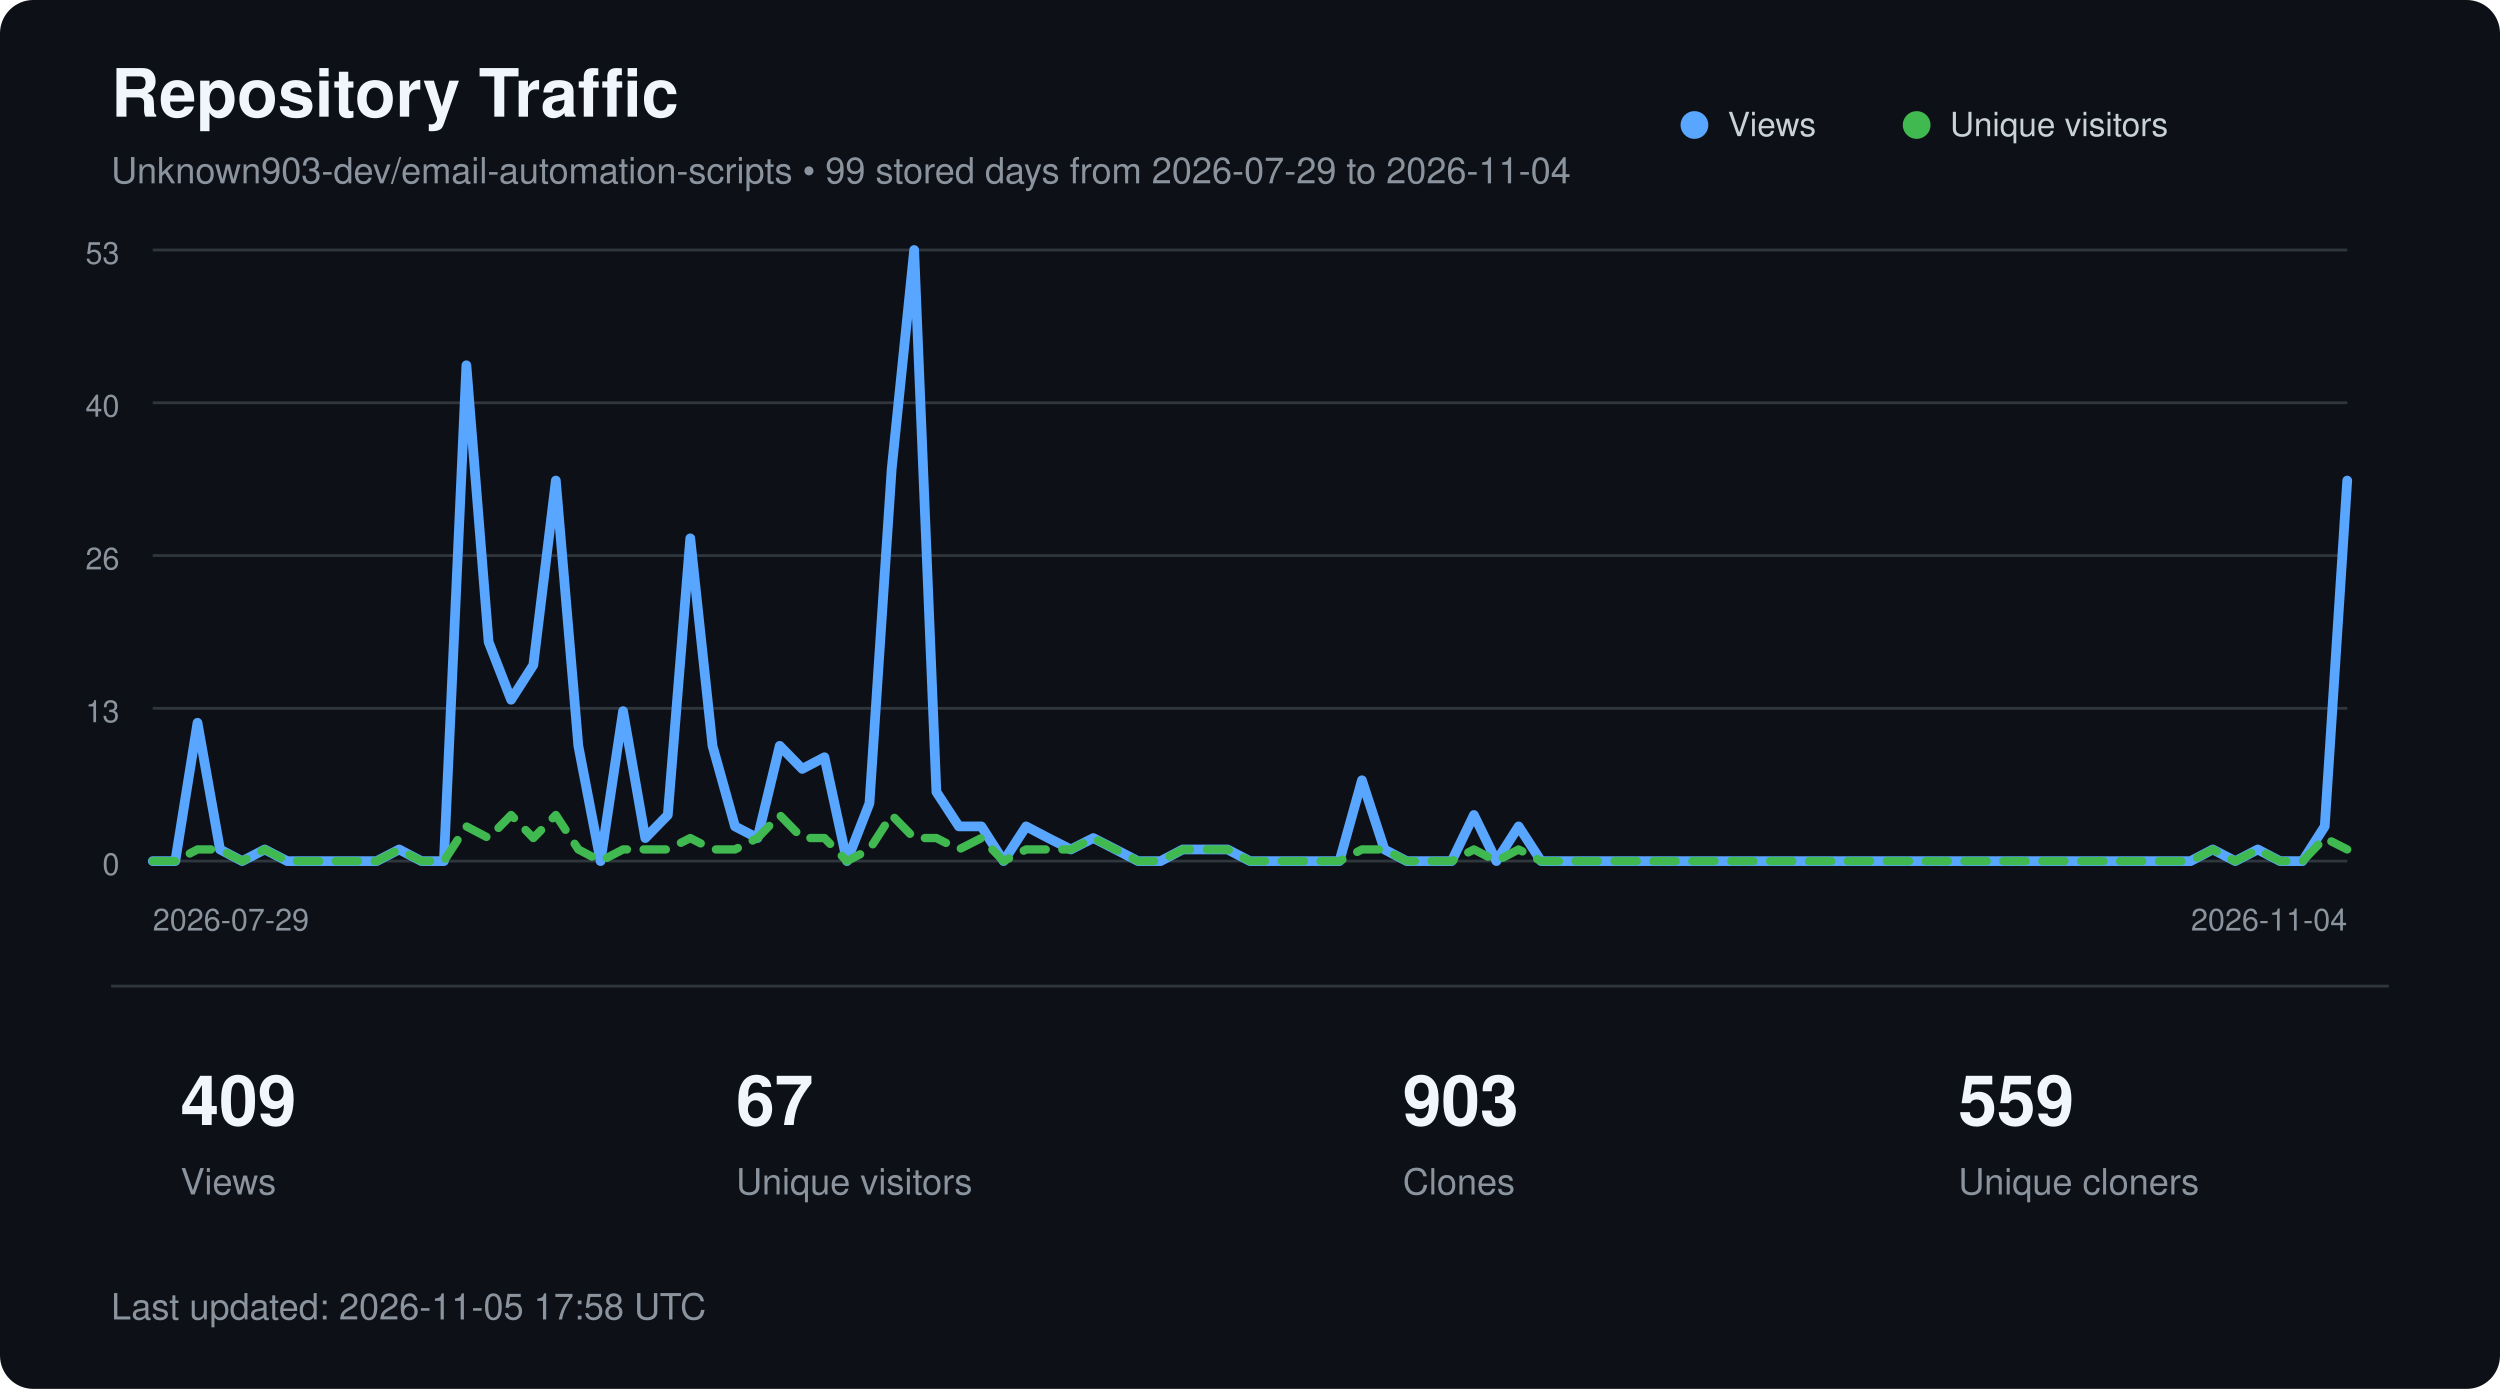
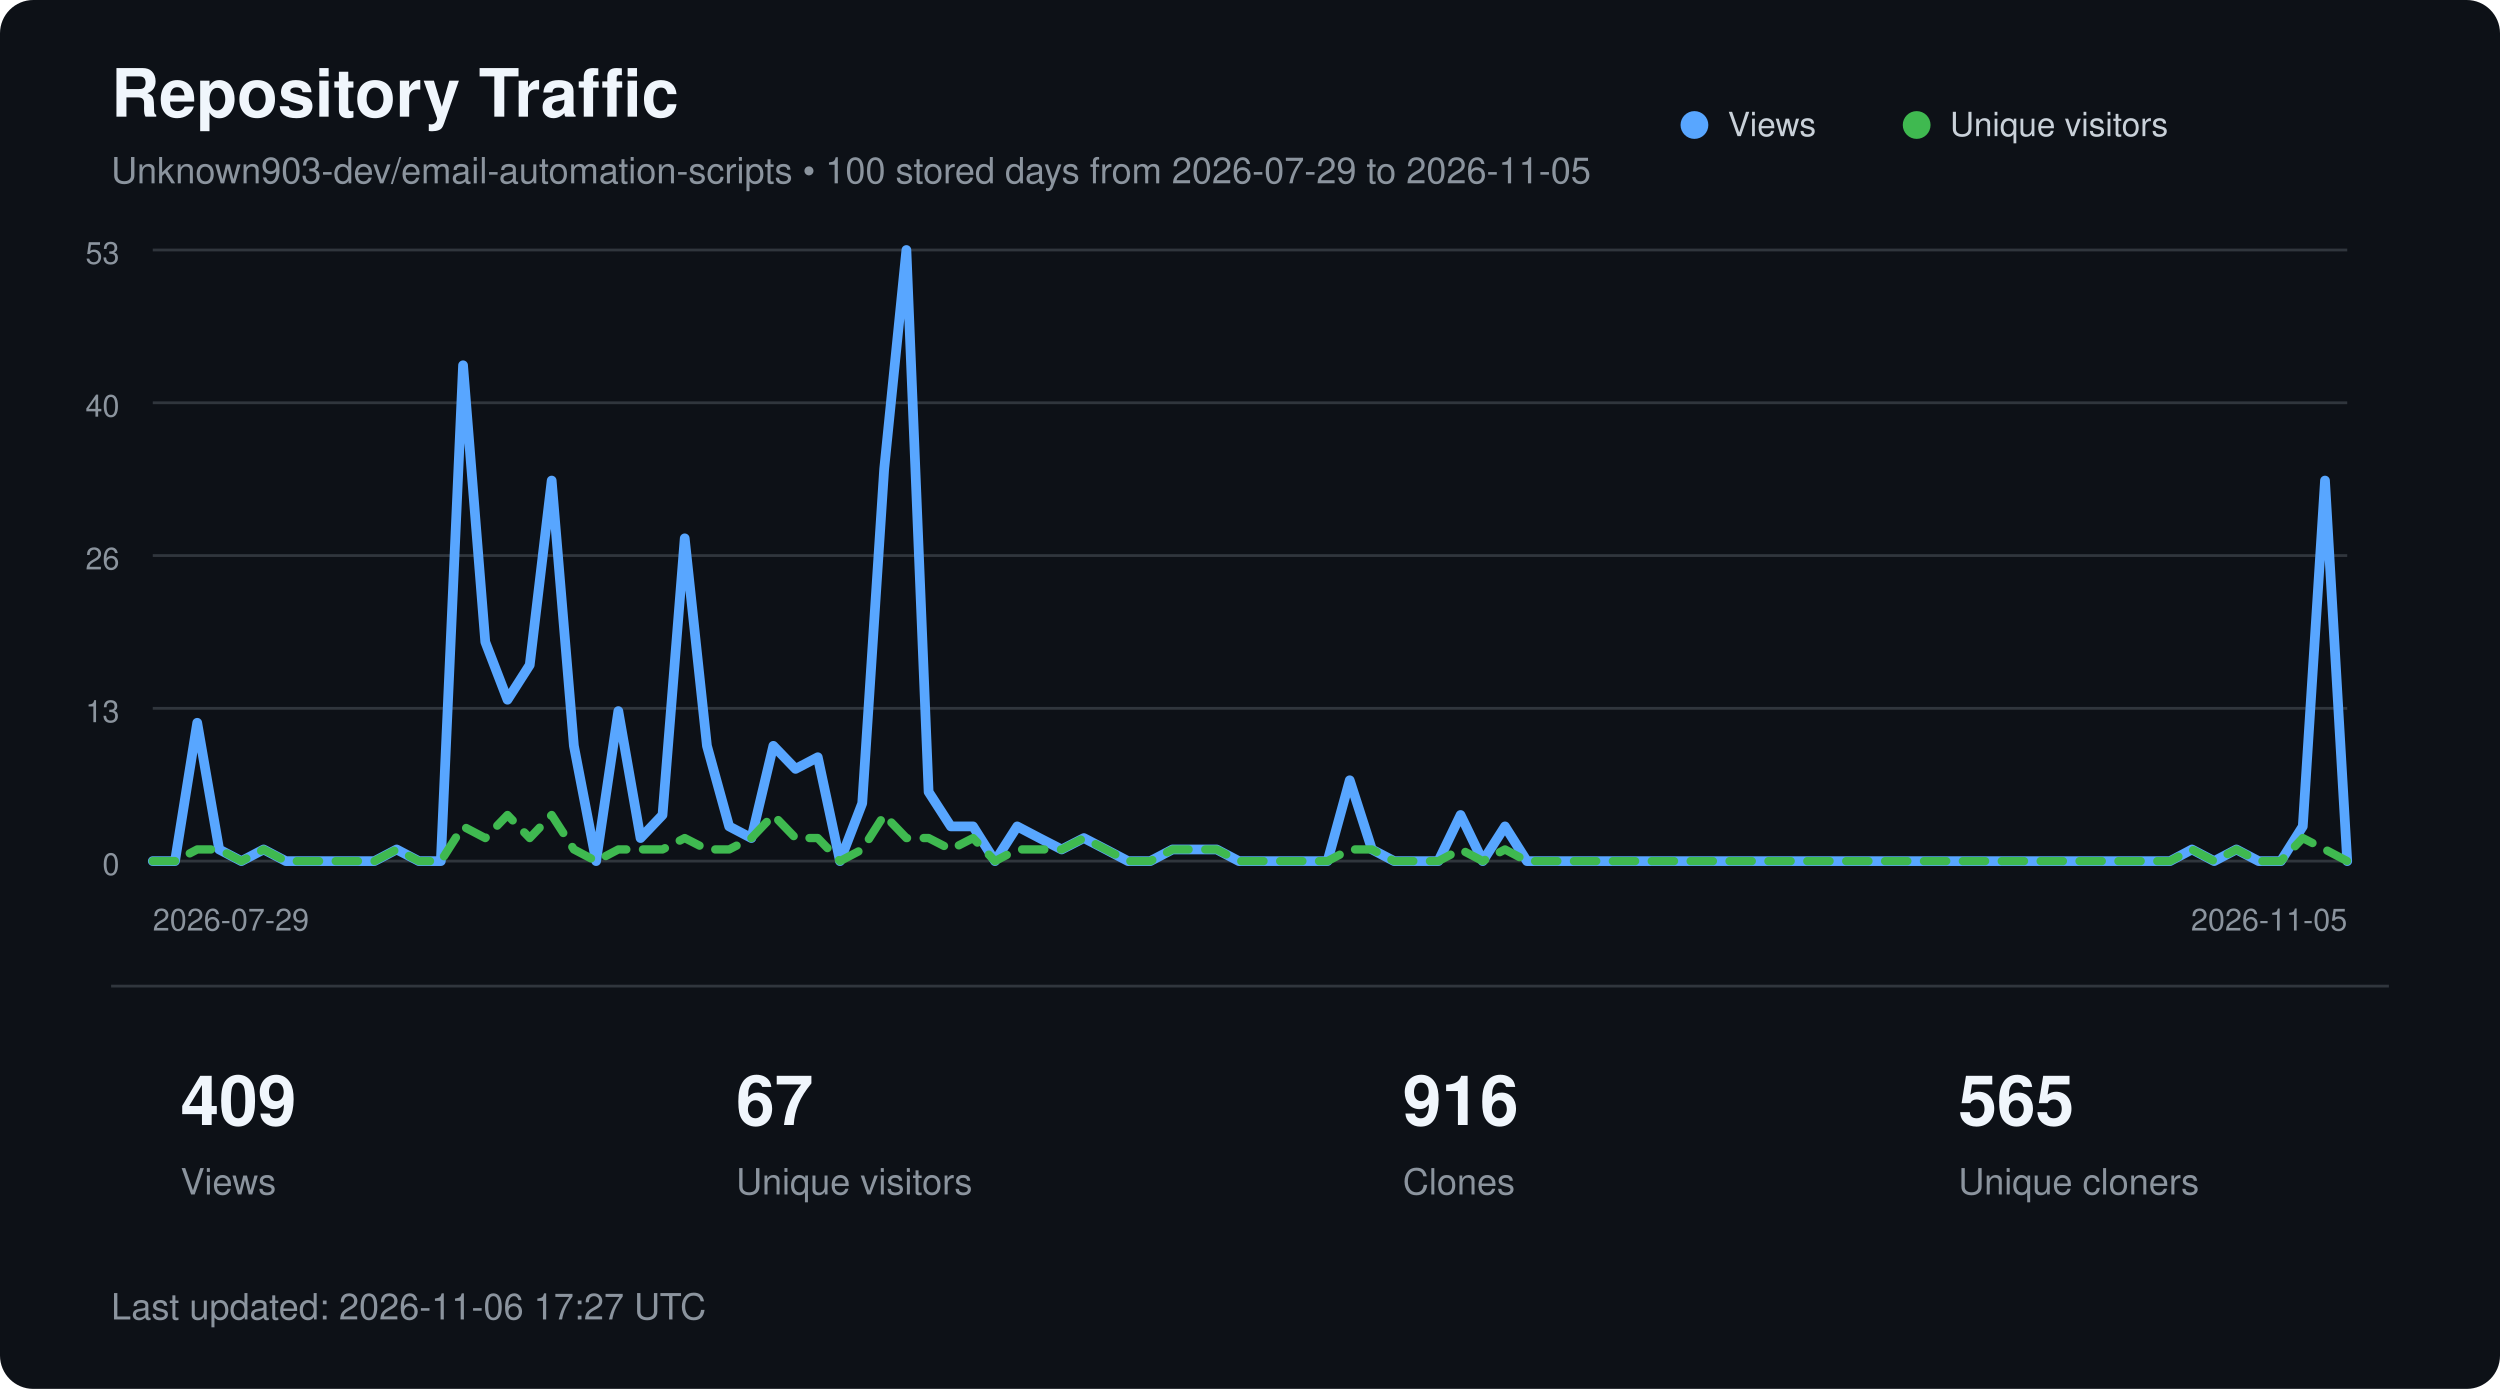
<svg xmlns="http://www.w3.org/2000/svg" width="900" height="500" viewBox="0 0 900 500" role="img" aria-labelledby="title description">
  <style>
        text {
            font-family:
                -apple-system,
                BlinkMacSystemFont,
                "Segoe UI",
                Helvetica,
                Arial,
                sans-serif;
        }

        .title {
            fill: #f0f6fc;
            font-size: 24px;
            font-weight: 600;
        }

        .subtitle {
            fill: #8b949e;
            font-size: 13px;
        }

        .axis {
            fill: #8b949e;
            font-size: 11px;
        }

        .metric {
            fill: #f0f6fc;
            font-size: 25px;
            font-weight: 600;
        }

        .metric-label {
            fill: #8b949e;
            font-size: 13px;
        }

        .legend {
            fill: #c9d1d9;
            font-size: 12px;
        }
    </style>
  <rect width="900" height="500" rx="12" fill="#0d1117" />
  <text x="40" y="42" class="title">
        Repository Traffic
    </text>
  <text x="40" y="66" class="subtitle">
-         Unknown903-dev/email-automation-scripts • 99 stored days from 2026-07-29 to 2026-11-04
+         Unknown903-dev/email-automation-scripts • 100 stored days from 2026-07-29 to 2026-11-05
    </text>
  <line x1="55" y1="90.0" x2="845" y2="90.0" stroke="#30363d" stroke-width="1" />
  <text x="43" y="95.0" text-anchor="end" class="axis">53</text>
  <line x1="55" y1="145.0" x2="845" y2="145.0" stroke="#30363d" stroke-width="1" />
  <text x="43" y="150.0" text-anchor="end" class="axis">40</text>
  <line x1="55" y1="200.0" x2="845" y2="200.0" stroke="#30363d" stroke-width="1" />
  <text x="43" y="205.0" text-anchor="end" class="axis">26</text>
  <line x1="55" y1="255.0" x2="845" y2="255.0" stroke="#30363d" stroke-width="1" />
  <text x="43" y="260.0" text-anchor="end" class="axis">13</text>
  <line x1="55" y1="310.0" x2="845" y2="310.0" stroke="#30363d" stroke-width="1" />
  <text x="43" y="315.0" text-anchor="end" class="axis">0</text>
-   <polyline points="55.0,310.0 63.1,310.0 71.1,260.2 79.2,305.8 87.2,310.0 95.3,305.8 103.4,310.0 111.4,310.0 119.5,310.0 127.6,310.0 135.6,310.0 143.7,305.8 151.7,310.0 159.8,310.0 167.9,131.5 175.9,231.1 184.0,251.9 192.0,239.4 200.1,173.0 208.2,268.5 216.2,310.0 224.3,256.0 232.3,301.7 240.4,293.4 248.5,193.8 256.5,268.5 264.6,297.5 272.7,301.7 280.7,268.5 288.8,276.8 296.8,272.6 304.9,310.0 313.0,289.2 321.0,168.9 329.1,90.0 337.1,285.1 345.2,297.5 353.3,297.5 361.3,310.0 369.4,297.5 377.4,301.7 385.5,305.8 393.6,301.7 401.6,305.8 409.7,310.0 417.8,310.0 425.8,305.8 433.9,305.8 441.9,305.8 450.0,310.0 458.1,310.0 466.1,310.0 474.2,310.0 482.2,310.0 490.3,280.9 498.4,305.8 506.4,310.0 514.5,310.0 522.6,310.0 530.6,293.4 538.7,310.0 546.7,297.5 554.8,310.0 562.9,310.0 570.9,310.0 579.0,310.0 587.0,310.0 595.1,310.0 603.2,310.0 611.2,310.0 619.3,310.0 627.3,310.0 635.4,310.0 643.5,310.0 651.5,310.0 659.6,310.0 667.7,310.0 675.7,310.0 683.8,310.0 691.8,310.0 699.9,310.0 708.0,310.0 716.0,310.0 724.1,310.0 732.1,310.0 740.2,310.0 748.3,310.0 756.3,310.0 764.4,310.0 772.4,310.0 780.5,310.0 788.6,310.0 796.6,305.8 804.7,310.0 812.8,305.8 820.8,310.0 828.9,310.0 836.9,297.5 845.0,173.0" fill="none" stroke="#58a6ff" stroke-width="3.5" stroke-linecap="round" stroke-linejoin="round" />
-   <polyline points="55.0,310.0 63.1,310.0 71.1,305.8 79.2,305.8 87.2,310.0 95.3,305.8 103.4,310.0 111.4,310.0 119.5,310.0 127.6,310.0 135.6,310.0 143.7,305.8 151.7,310.0 159.8,310.0 167.9,297.5 175.9,301.7 184.0,293.4 192.0,301.7 200.1,293.4 208.2,305.8 216.2,310.0 224.3,305.8 232.3,305.8 240.4,305.8 248.5,301.7 256.5,305.8 264.6,305.8 272.7,301.7 280.7,293.4 288.8,301.7 296.8,301.7 304.9,310.0 313.0,305.8 321.0,293.4 329.1,301.7 337.1,301.7 345.2,305.8 353.3,301.7 361.3,310.0 369.4,305.8 377.4,305.8 385.5,305.8 393.6,301.7 401.6,305.8 409.7,310.0 417.8,310.0 425.8,305.8 433.9,305.8 441.9,305.8 450.0,310.0 458.1,310.0 466.1,310.0 474.2,310.0 482.2,310.0 490.3,305.8 498.4,305.8 506.4,310.0 514.5,310.0 522.6,310.0 530.6,305.8 538.7,310.0 546.7,305.8 554.8,310.0 562.9,310.0 570.9,310.0 579.0,310.0 587.0,310.0 595.1,310.0 603.2,310.0 611.2,310.0 619.3,310.0 627.3,310.0 635.4,310.0 643.5,310.0 651.5,310.0 659.6,310.0 667.7,310.0 675.7,310.0 683.8,310.0 691.8,310.0 699.9,310.0 708.0,310.0 716.0,310.0 724.1,310.0 732.1,310.0 740.2,310.0 748.3,310.0 756.3,310.0 764.4,310.0 772.4,310.0 780.5,310.0 788.6,310.0 796.6,305.8 804.7,310.0 812.8,305.8 820.8,310.0 828.9,310.0 836.9,301.7 845.0,305.8" fill="none" stroke="#3fb950" stroke-width="3" stroke-dasharray="8 6" stroke-linecap="round" stroke-linejoin="round" />
+   <polyline points="55.0,310.0 63.0,310.0 71.0,260.2 78.9,305.8 86.9,310.0 94.9,305.8 102.9,310.0 110.9,310.0 118.8,310.0 126.8,310.0 134.8,310.0 142.8,305.8 150.8,310.0 158.7,310.0 166.7,131.5 174.7,231.1 182.7,251.9 190.7,239.4 198.6,173.0 206.6,268.5 214.6,310.0 222.6,256.0 230.6,301.7 238.5,293.4 246.5,193.8 254.5,268.5 262.5,297.5 270.5,301.7 278.4,268.5 286.4,276.8 294.4,272.6 302.4,310.0 310.4,289.2 318.3,168.9 326.3,90.0 334.3,285.1 342.3,297.5 350.3,297.5 358.2,310.0 366.2,297.5 374.2,301.7 382.2,305.8 390.2,301.7 398.1,305.8 406.1,310.0 414.1,310.0 422.1,305.8 430.1,305.8 438.0,305.8 446.0,310.0 454.0,310.0 462.0,310.0 469.9,310.0 477.9,310.0 485.9,280.9 493.9,305.8 501.9,310.0 509.8,310.0 517.8,310.0 525.8,293.4 533.8,310.0 541.8,297.5 549.7,310.0 557.7,310.0 565.7,310.0 573.7,310.0 581.7,310.0 589.6,310.0 597.6,310.0 605.6,310.0 613.6,310.0 621.6,310.0 629.5,310.0 637.5,310.0 645.5,310.0 653.5,310.0 661.5,310.0 669.4,310.0 677.4,310.0 685.4,310.0 693.4,310.0 701.4,310.0 709.3,310.0 717.3,310.0 725.3,310.0 733.3,310.0 741.3,310.0 749.2,310.0 757.2,310.0 765.2,310.0 773.2,310.0 781.2,310.0 789.1,305.8 797.1,310.0 805.1,305.8 813.1,310.0 821.1,310.0 829.0,297.5 837.0,173.0 845.0,310.0" fill="none" stroke="#58a6ff" stroke-width="3.5" stroke-linecap="round" stroke-linejoin="round" />
+   <polyline points="55.0,310.0 63.0,310.0 71.0,305.8 78.9,305.8 86.9,310.0 94.9,305.8 102.9,310.0 110.9,310.0 118.8,310.0 126.8,310.0 134.8,310.0 142.8,305.8 150.8,310.0 158.7,310.0 166.7,297.5 174.7,301.7 182.7,293.4 190.7,301.7 198.6,293.4 206.6,305.8 214.6,310.0 222.6,305.8 230.6,305.8 238.5,305.8 246.5,301.7 254.5,305.8 262.5,305.8 270.5,301.7 278.4,293.4 286.4,301.7 294.4,301.7 302.4,310.0 310.4,305.8 318.3,293.4 326.3,301.7 334.3,301.7 342.3,305.8 350.3,301.7 358.2,310.0 366.2,305.8 374.2,305.8 382.2,305.8 390.2,301.7 398.1,305.8 406.1,310.0 414.1,310.0 422.1,305.8 430.1,305.8 438.0,305.8 446.0,310.0 454.0,310.0 462.0,310.0 469.9,310.0 477.9,310.0 485.9,305.8 493.9,305.8 501.9,310.0 509.8,310.0 517.8,310.0 525.8,305.8 533.8,310.0 541.8,305.8 549.7,310.0 557.7,310.0 565.7,310.0 573.7,310.0 581.7,310.0 589.6,310.0 597.6,310.0 605.6,310.0 613.6,310.0 621.6,310.0 629.5,310.0 637.5,310.0 645.5,310.0 653.5,310.0 661.5,310.0 669.4,310.0 677.4,310.0 685.4,310.0 693.4,310.0 701.4,310.0 709.3,310.0 717.3,310.0 725.3,310.0 733.3,310.0 741.3,310.0 749.2,310.0 757.2,310.0 765.2,310.0 773.2,310.0 781.2,310.0 789.1,305.8 797.1,310.0 805.1,305.8 813.1,310.0 821.1,310.0 829.0,301.7 837.0,305.8 845.0,310.0" fill="none" stroke="#3fb950" stroke-width="3" stroke-dasharray="8 6" stroke-linecap="round" stroke-linejoin="round" />
  <circle cx="610" cy="45" r="5" fill="#58a6ff" />
  <text x="622" y="49" class="legend">Views</text>
  <circle cx="690" cy="45" r="5" fill="#3fb950" />
  <text x="702" y="49" class="legend">Unique visitors</text>
  <text x="55" y="335" class="axis">
        2026-07-29
    </text>
  <text x="845" y="335" text-anchor="end" class="axis">
-         2026-11-04
+         2026-11-05
    </text>
  <line x1="40" y1="355" x2="860" y2="355" stroke="#30363d" />
  <text x="65" y="405" class="metric">409</text>
  <text x="65" y="430" class="metric-label">Views</text>
  <text x="265" y="405" class="metric">67</text>
  <text x="265" y="430" class="metric-label">Unique visitors</text>
-   <text x="505" y="405" class="metric">903</text>
+   <text x="505" y="405" class="metric">916</text>
  <text x="505" y="430" class="metric-label">Clones</text>
-   <text x="705" y="405" class="metric">559</text>
+   <text x="705" y="405" class="metric">565</text>
  <text x="705" y="430" class="metric-label">Unique cloners</text>
  <text x="40" y="475" class="subtitle">
-         Last updated: 2026-11-05 17:58 UTC
+         Last updated: 2026-11-06 17:27 UTC
    </text>
</svg>
